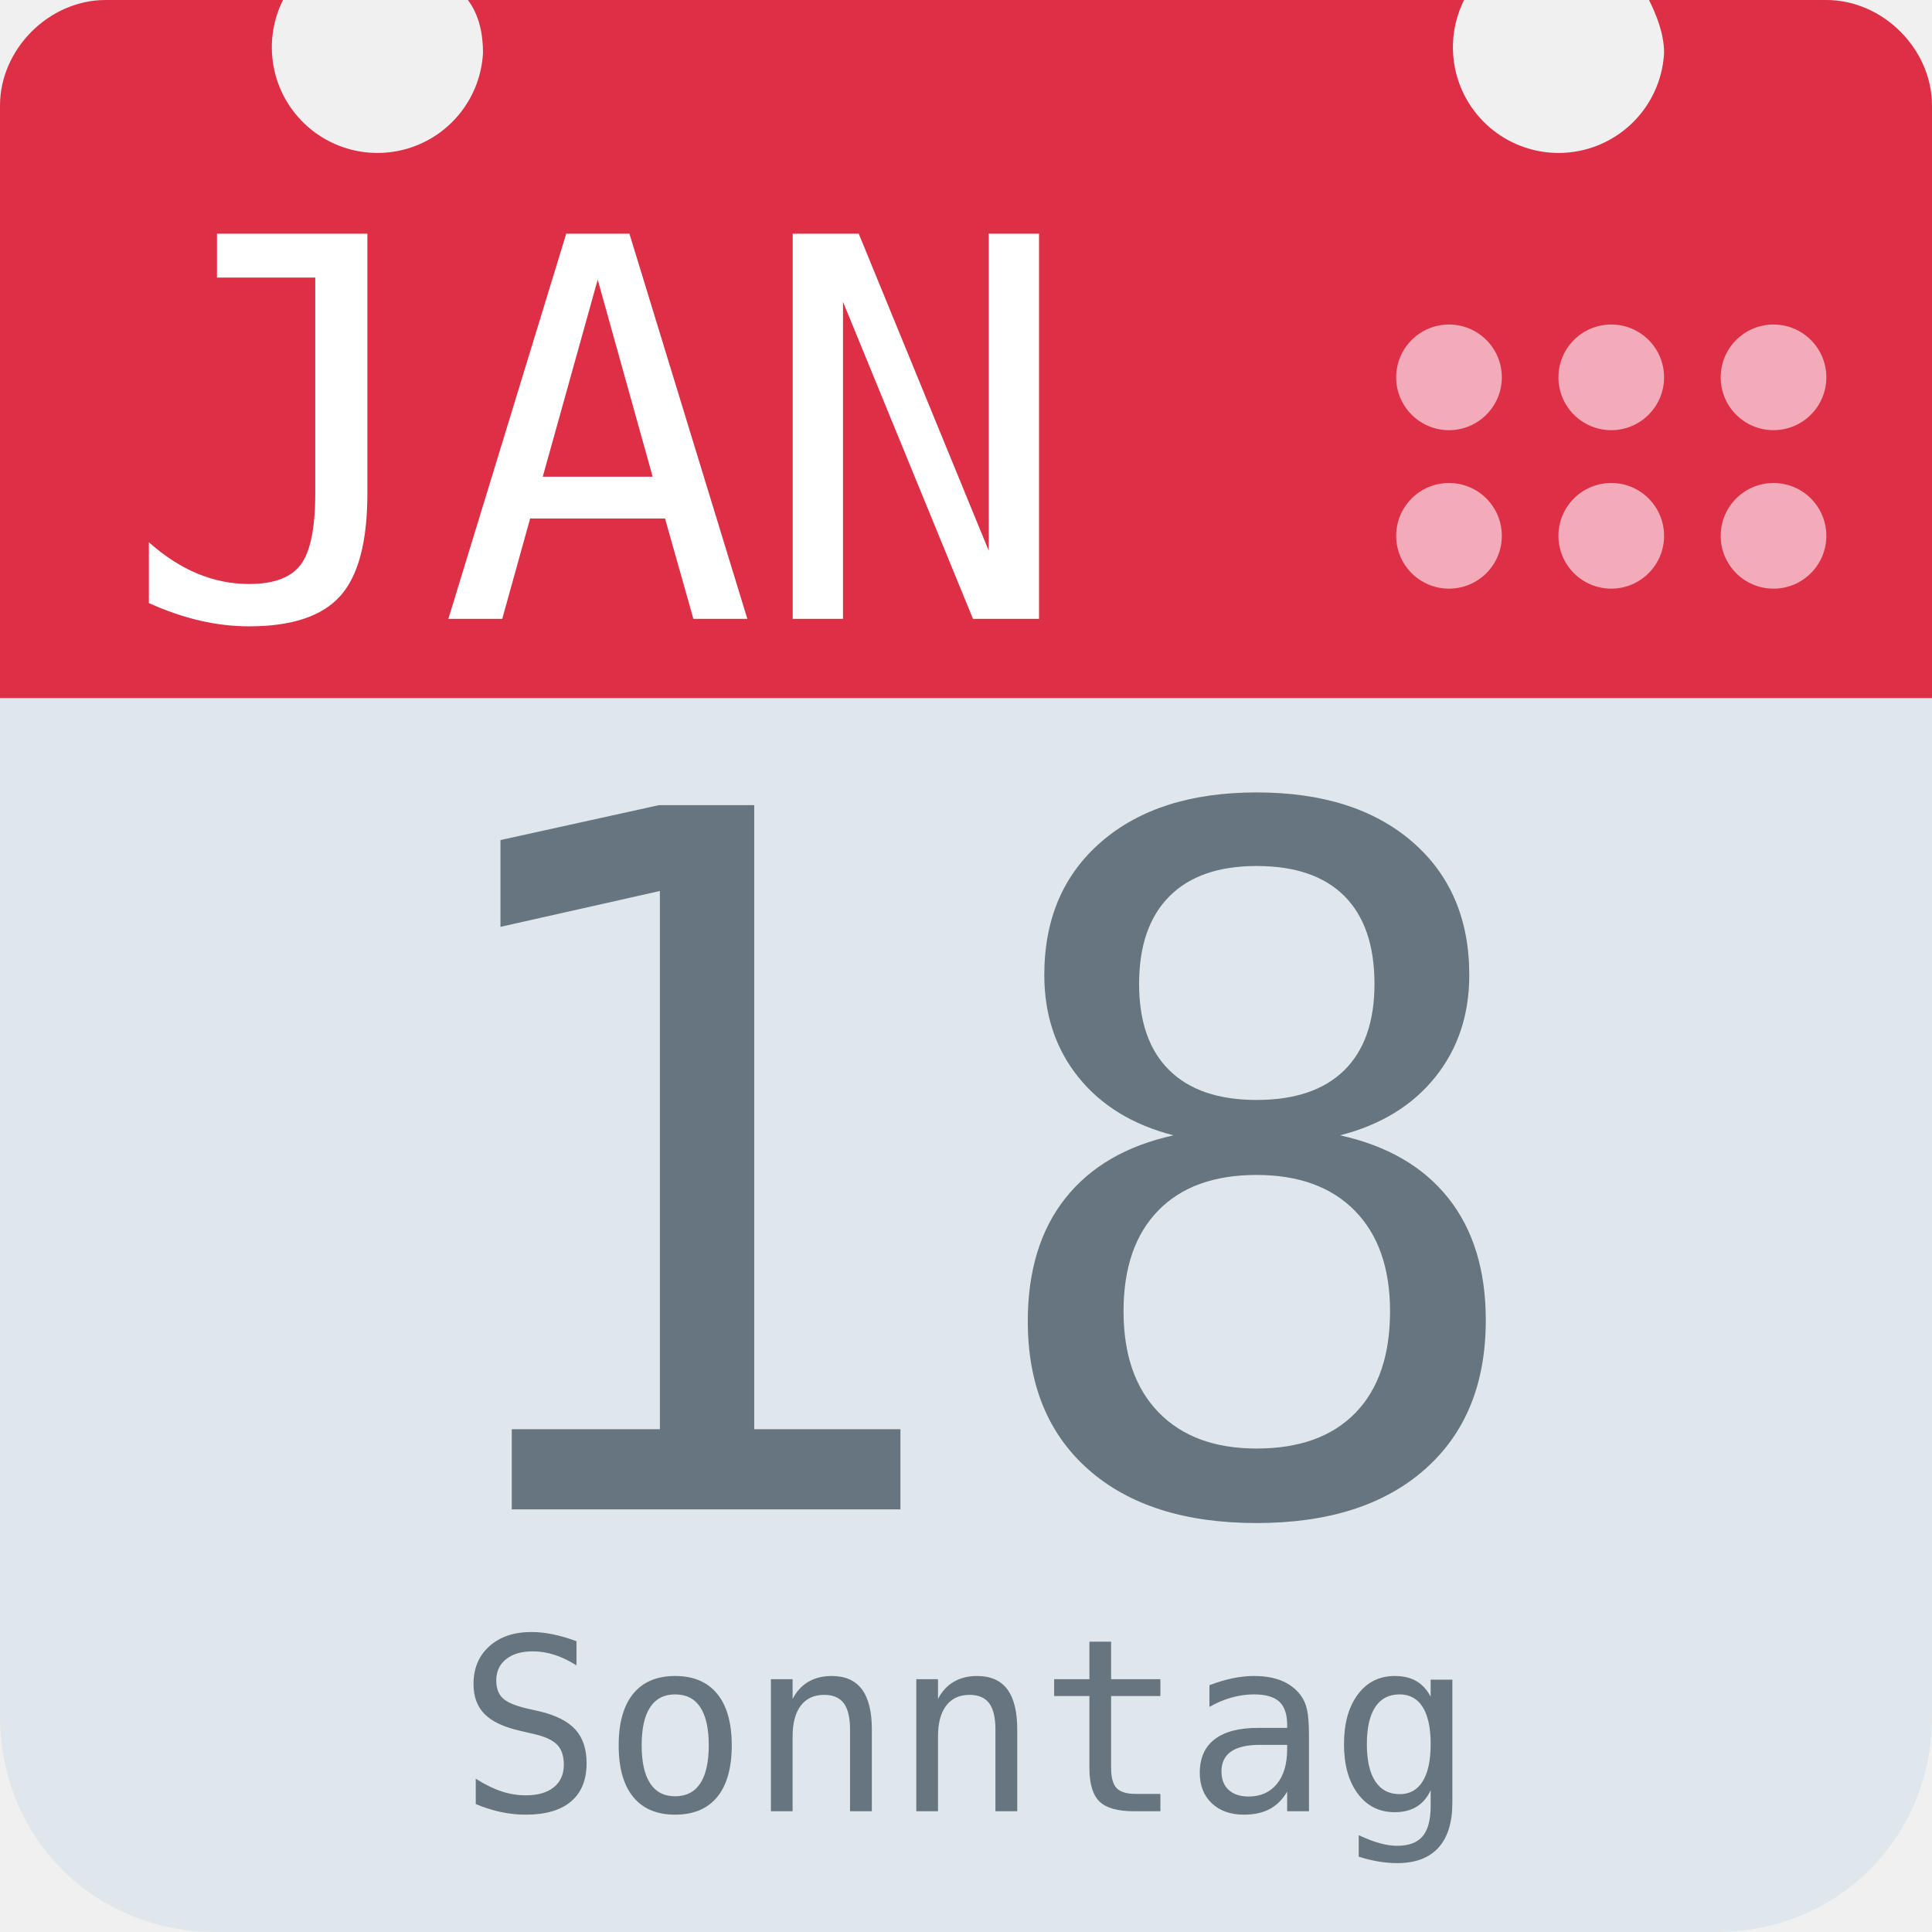
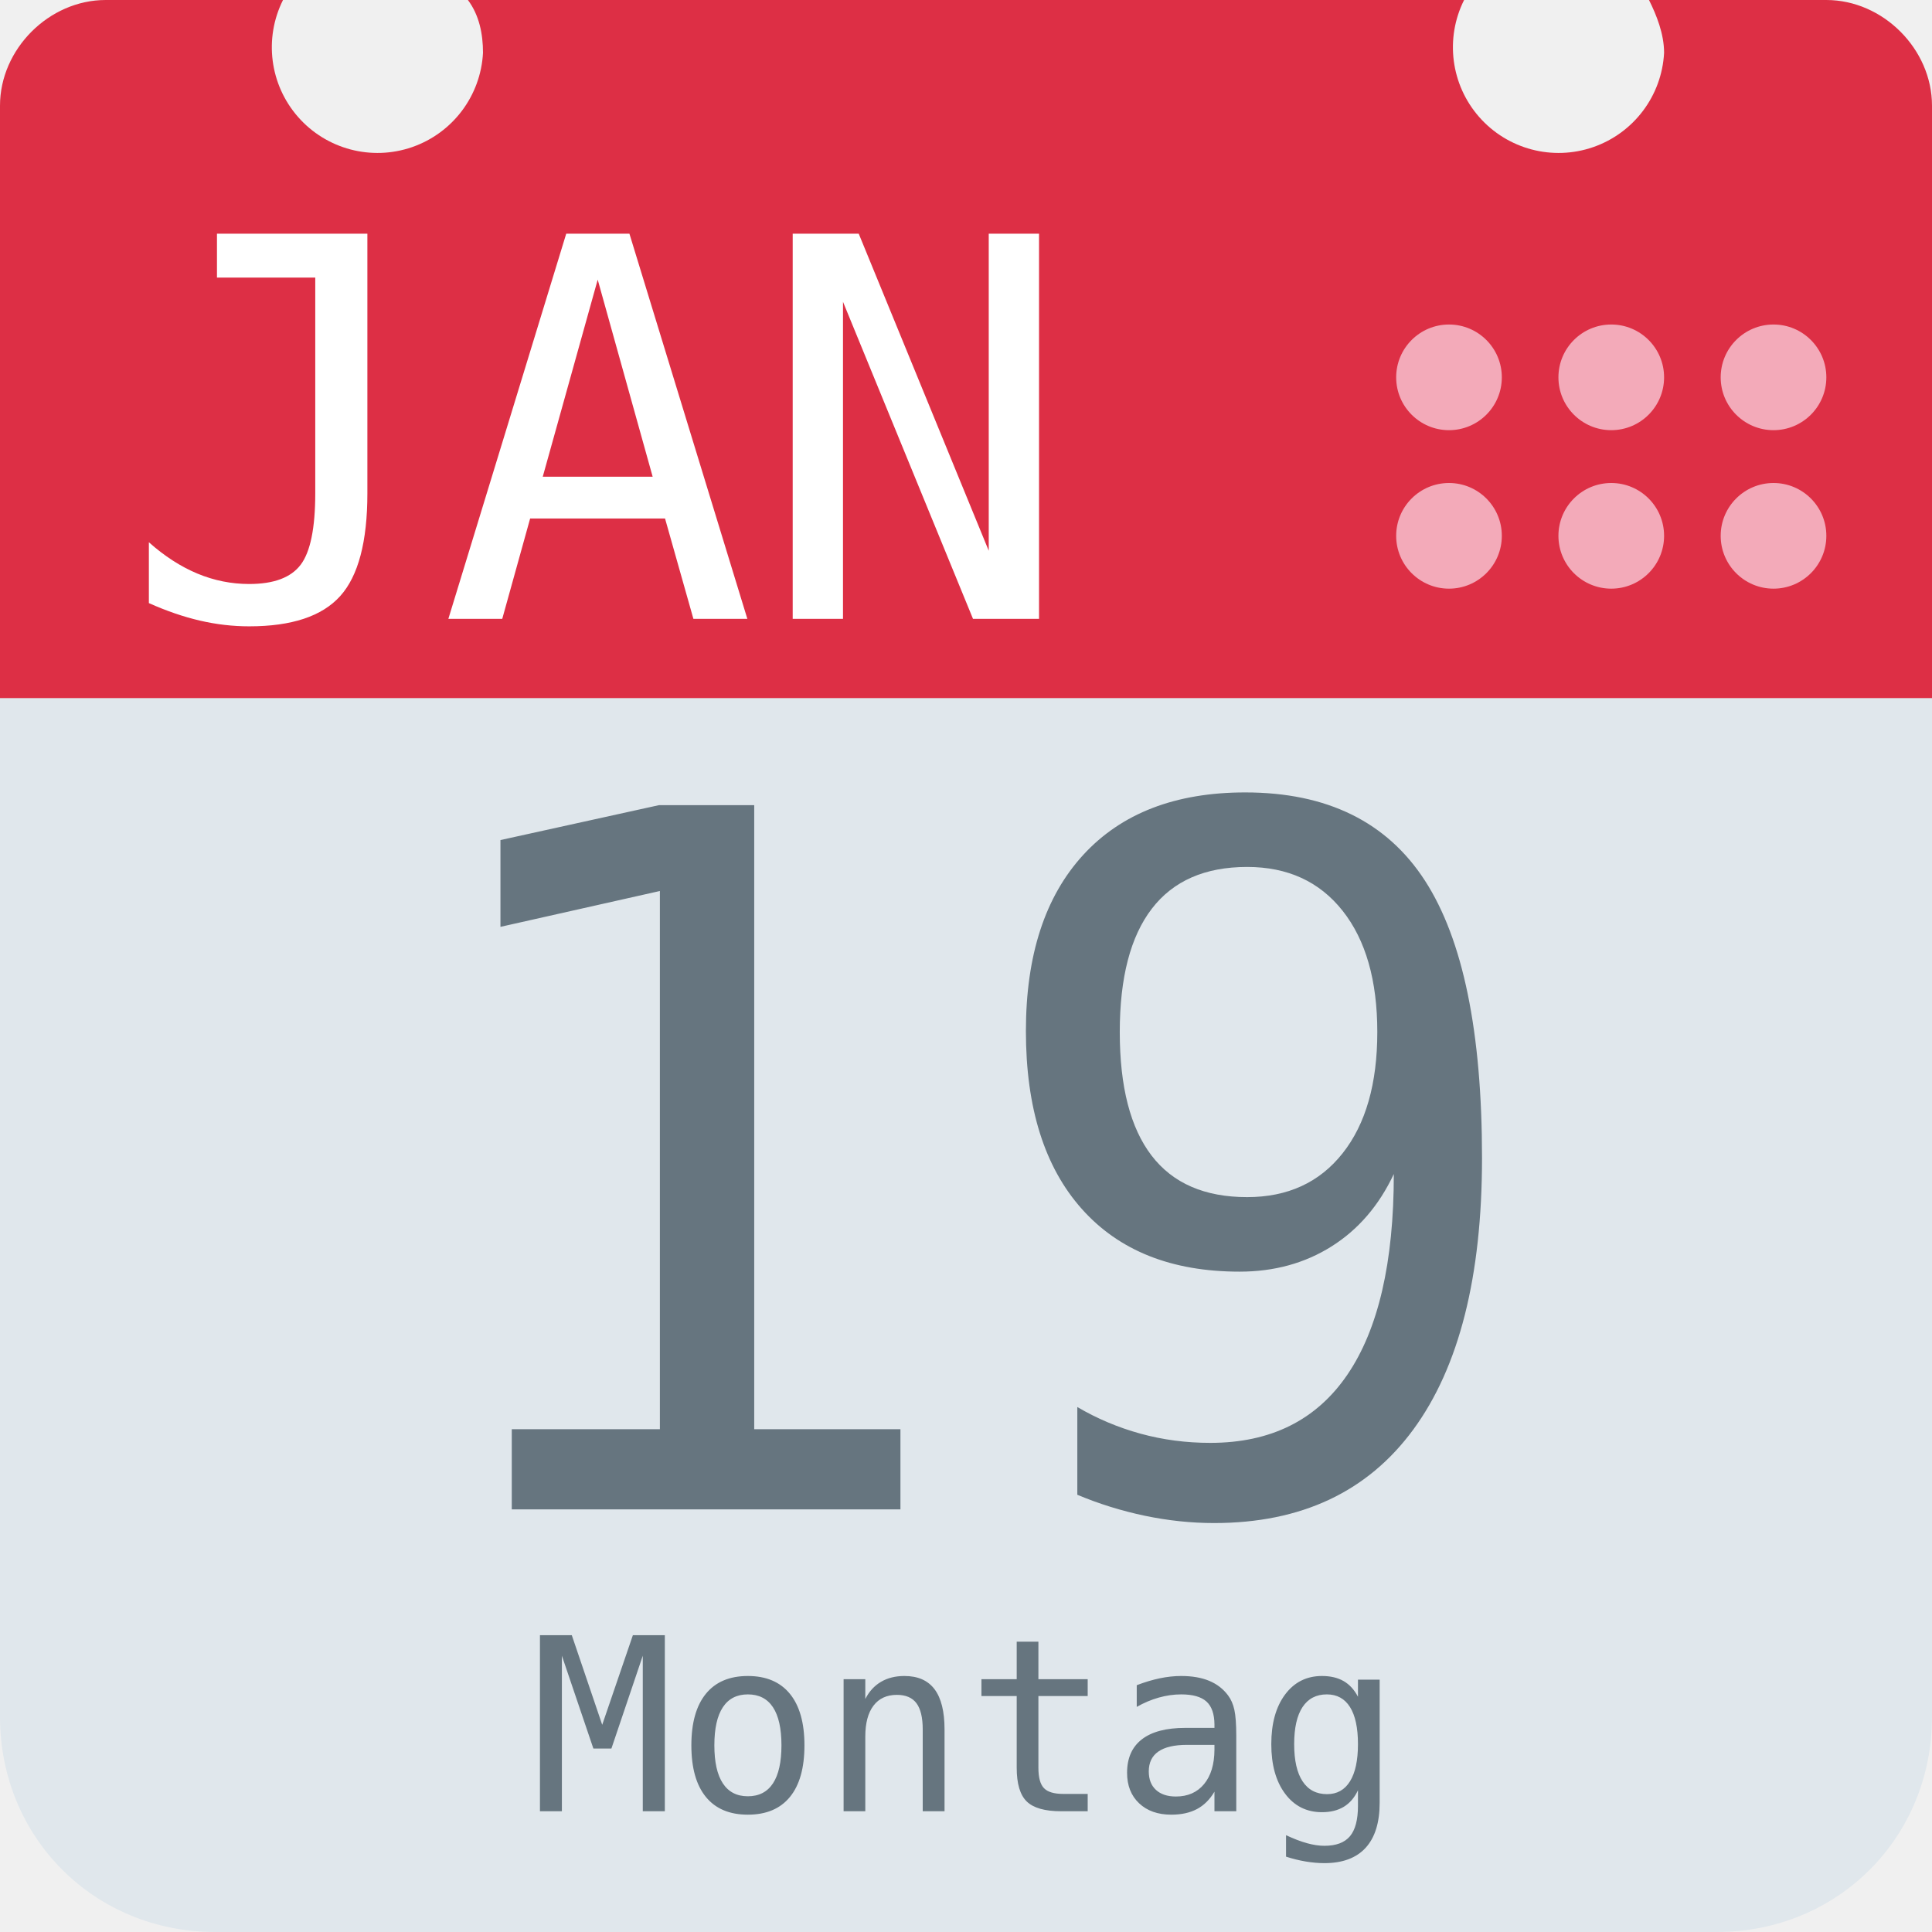
<svg xmlns="http://www.w3.org/2000/svg" aria-label="Calendar" role="img" viewBox="0 0 512 512">
  <path d="M512 455c0 32-25 57-57 57H57c-32 0-57-25-57-57V128c0-31 25-57 57-57h398c32 0 57 26 57 57z" fill="#e0e7ec" />
  <path d="M484 0h-47c2 4 4 9 4 14a28 28 0 1 1-53-14H124c3 4 4 9 4 14A28 28 0 1 1 75 0H28C13 0 0 13 0 28v157h512V28c0-15-13-28-28-28z" fill="#dd2f45" />
  <g fill="#f3aab9">
    <circle cx="470" cy="142" r="14" />
    <circle cx="470" cy="100" r="14" />
    <circle cx="427" cy="142" r="14" />
    <circle cx="427" cy="100" r="14" />
    <circle cx="384" cy="142" r="14" />
    <circle cx="384" cy="100" r="14" />
  </g>
  <text id="month" x="32" y="164" fill="#fff" font-family="monospace" font-size="140px" style="text-anchor: left">JAN</text>
-   <text id="day" x="256" y="400" fill="#66757f" font-family="monospace" font-size="256px" style="text-anchor: middle">18</text>
-   <text id="weekday" x="256" y="480" fill="#66757f" font-family="monospace" font-size="64px" style="text-anchor: middle">Sonntag</text>
+   <text id="day" x="256" y="400" fill="#66757f" font-family="monospace" font-size="256px" style="text-anchor: middle">19</text>
+   <text id="weekday" x="256" y="480" fill="#66757f" font-family="monospace" font-size="64px" style="text-anchor: middle">Montag</text>
</svg>
